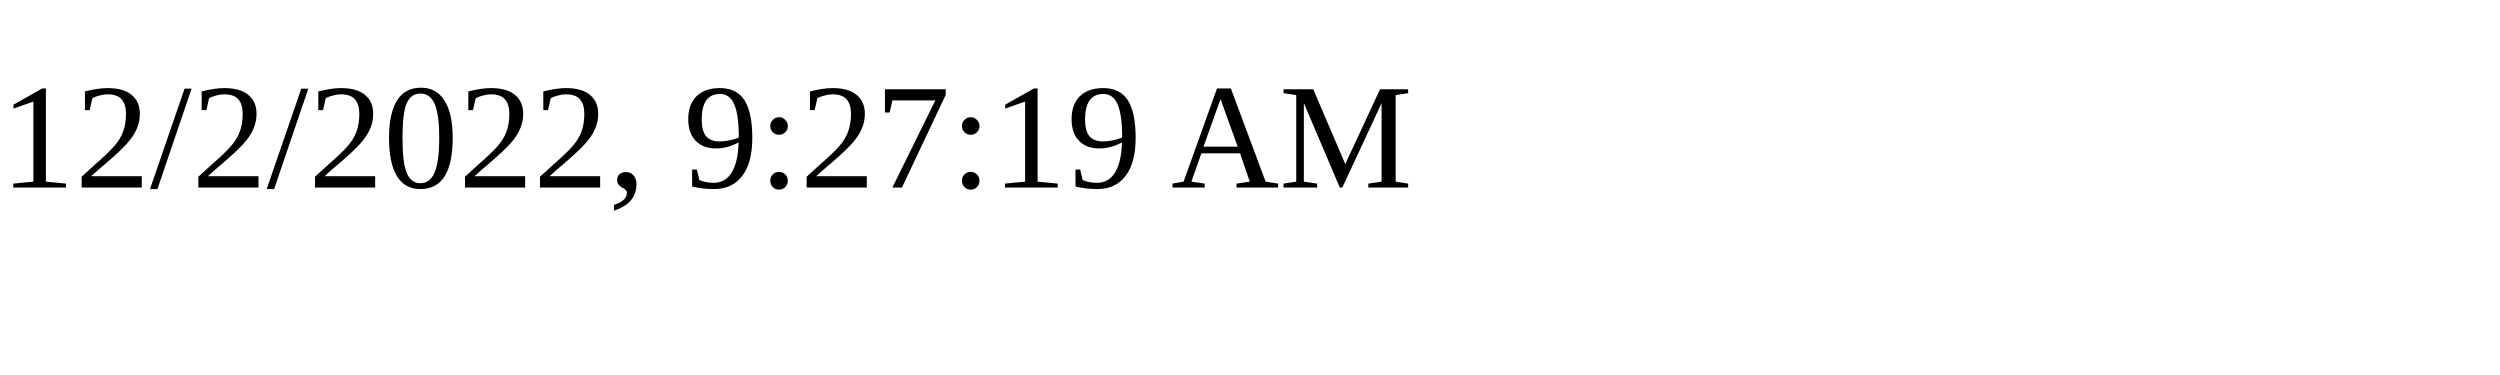
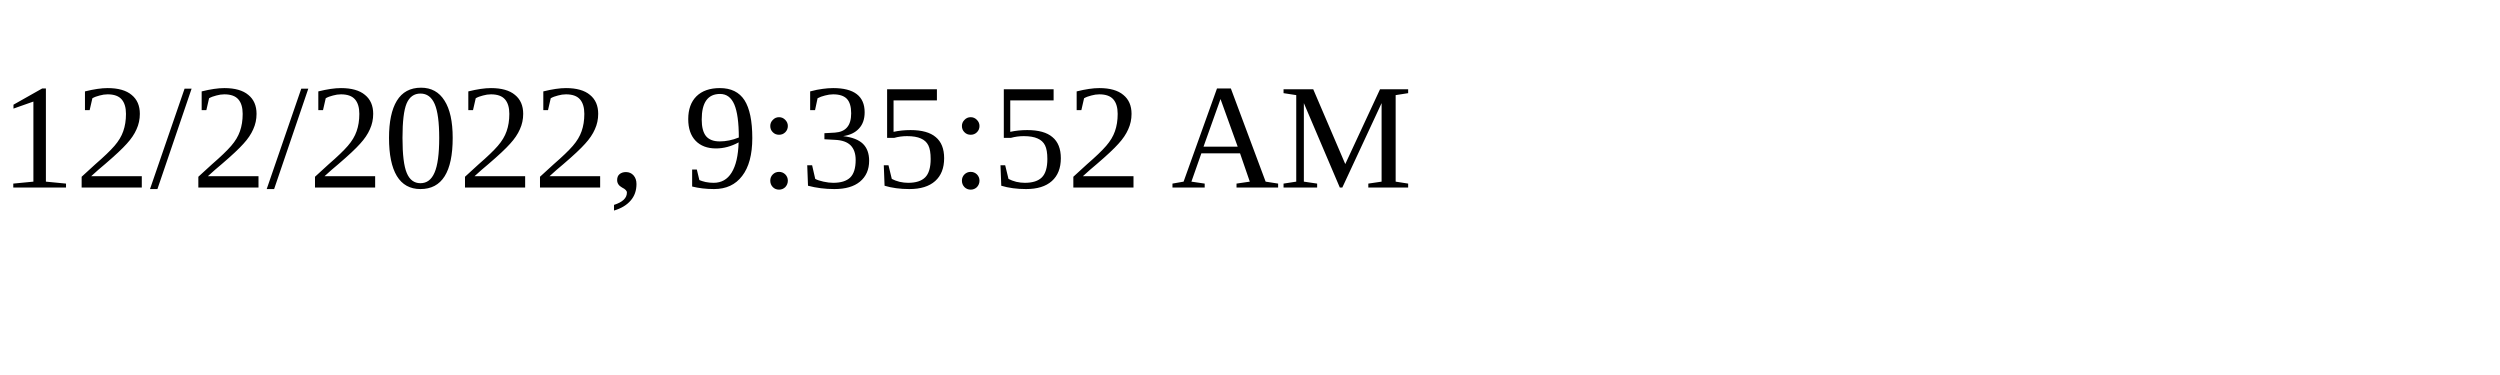
<svg xmlns="http://www.w3.org/2000/svg" height="30" width="200">
-   <text x="0" y="15">12/2/2022, 9:27:19 AM</text>
+   <text x="0" y="15">12/2/2022, 9:35:52 AM</text>
</svg>
